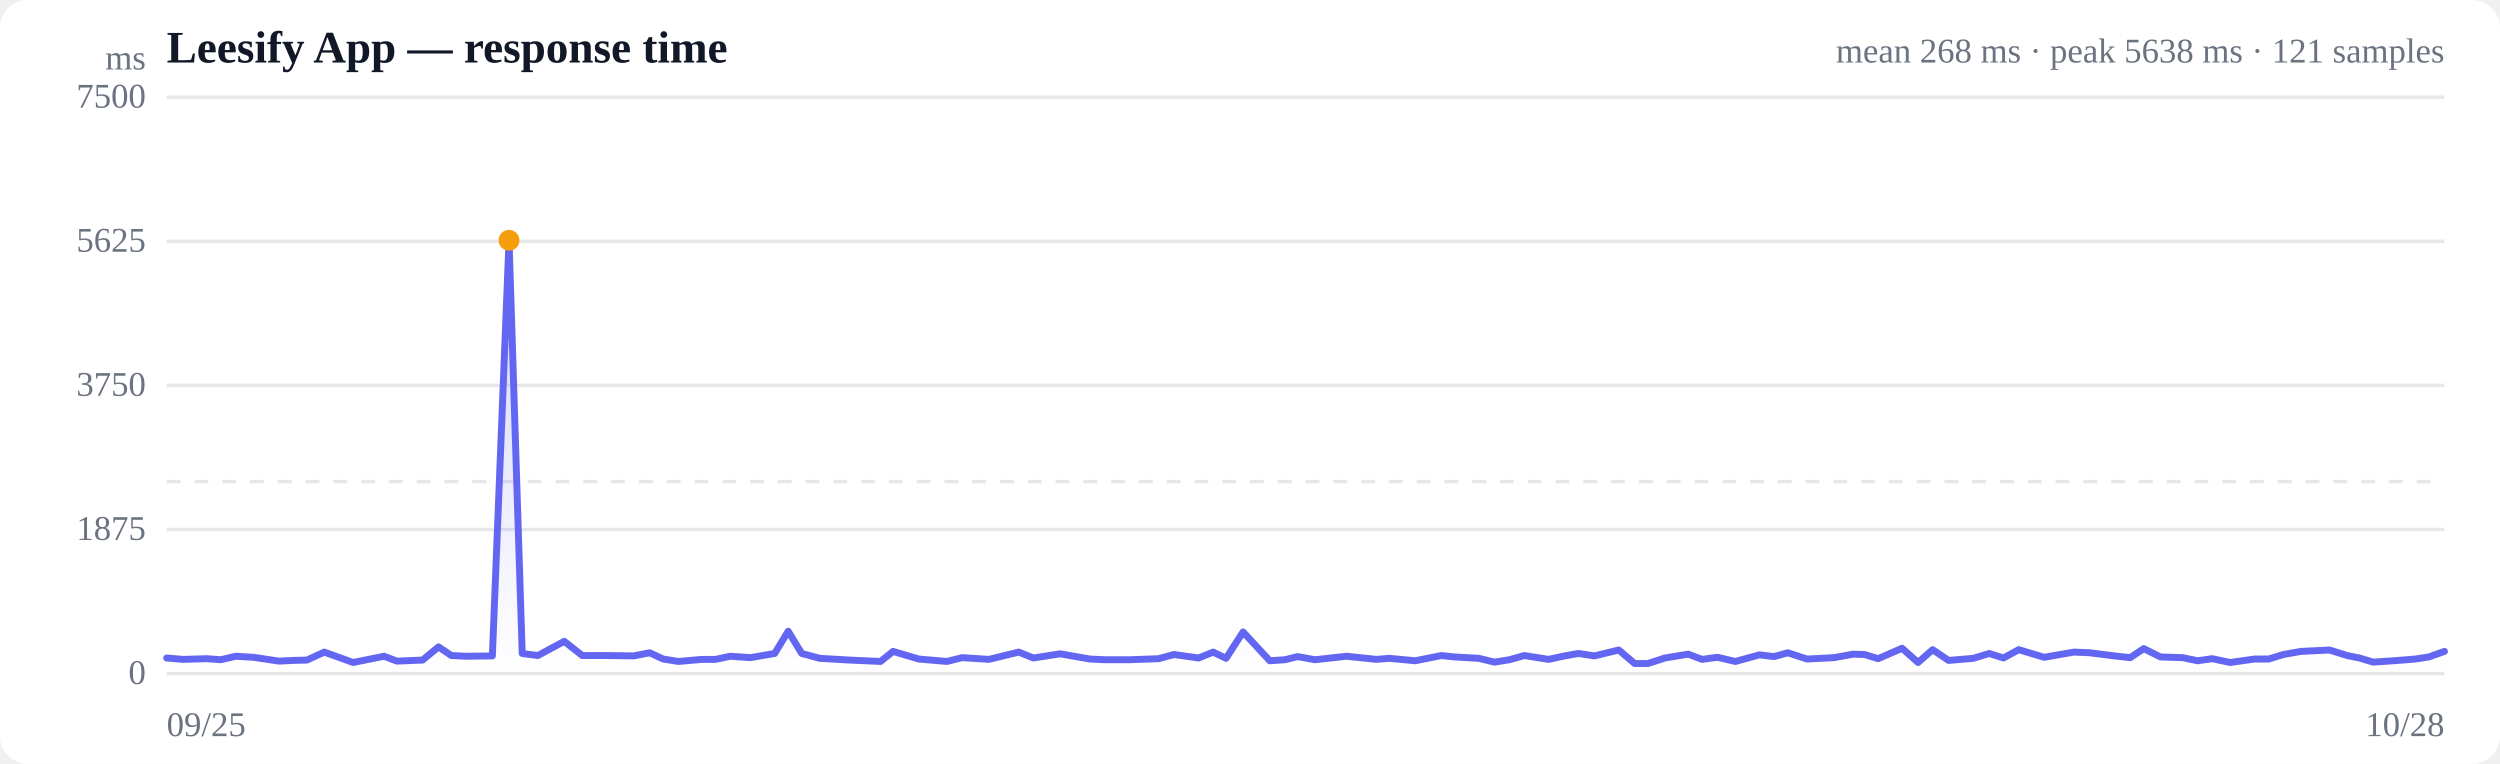
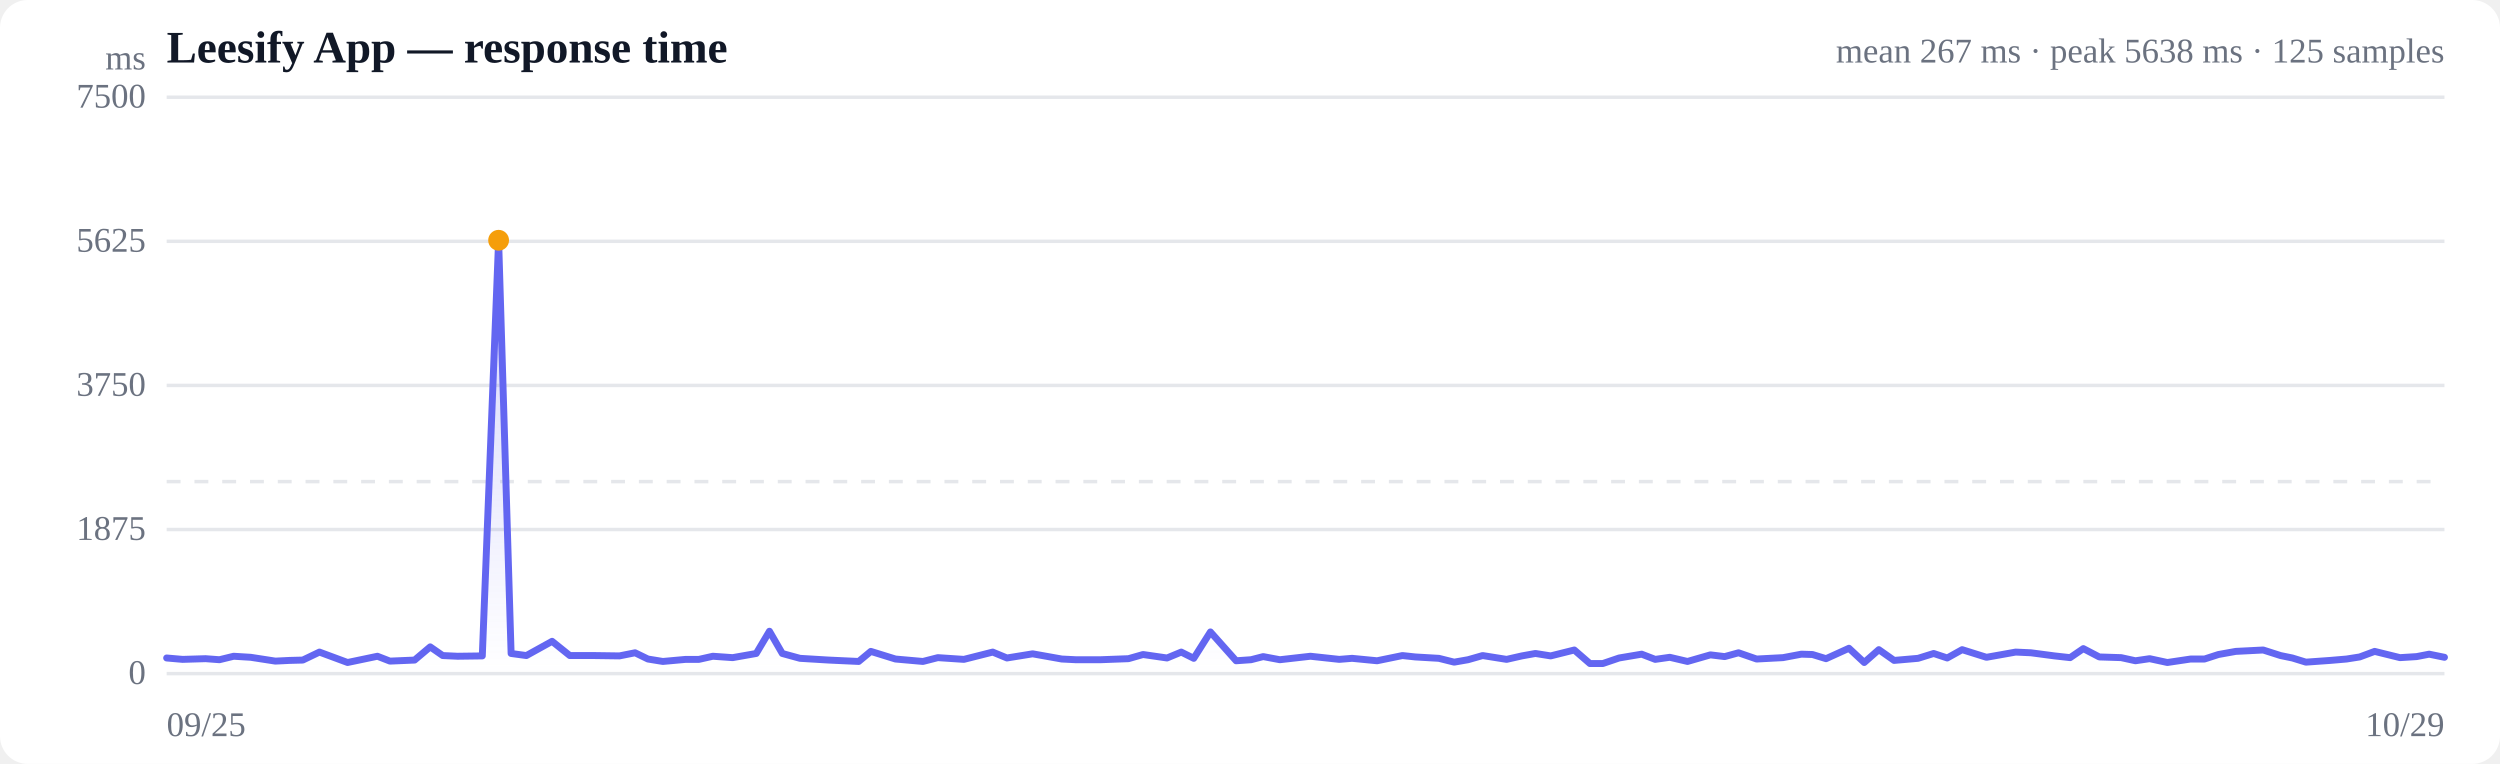
<svg xmlns="http://www.w3.org/2000/svg" viewBox="0 0 720 220" width="720" height="220" role="img" aria-label="Response time over time">
  <style>
  :root { color-scheme: light dark; }
  .bg { fill: #ffffff; }
  .grid { stroke: #e5e7eb; stroke-width: 1; }
  .axis { fill: #6b7280; font-size: 10px; }
  .title { fill: #111827; font-size: 13px; font-weight: 600; }
  .sub { fill: #6b7280; font-size: 10px; }
  .line { stroke: #6366f1; stroke-width: 2; fill: none; stroke-linejoin: round; stroke-linecap: round; }
  .area { fill: url(#fade); }
  .dot-degraded { fill: #f59e0b; }
  .dot-down { fill: #ef4444; }
  .empty { fill: #9ca3af; font-size: 12px; }
  @media (prefers-color-scheme: dark) {
    .bg { fill: #0b0f19; }
    .grid { stroke: #1f2937; }
    .axis, .sub { fill: #9ca3af; }
    .title { fill: #f3f4f6; }
    .line { stroke: #818cf8; }
  }
</style>
  <defs>
    <linearGradient id="fade" x1="0" y1="0" x2="0" y2="1">
      <stop offset="0%" stop-color="#6366f1" stop-opacity="0.28" />
      <stop offset="100%" stop-color="#6366f1" stop-opacity="0" />
    </linearGradient>
  </defs>
  <rect class="bg" width="720" height="220" rx="8" />
  <text class="title" x="48" y="18">Leesify App — response time</text>
-   <text class="sub" x="704" y="18" text-anchor="end">mean 268 ms · peak 5638 ms · 121 samples</text>
+   <text class="sub" x="704" y="18" text-anchor="end">mean 267 ms · peak 5638 ms · 125 samples</text>
  <line class="grid" x1="48" y1="194.0" x2="704" y2="194.0" />
  <text class="axis" x="42" y="197" text-anchor="end">0</text>
  <line class="grid" x1="48" y1="152.5" x2="704" y2="152.5" />
  <text class="axis" x="42" y="155.5" text-anchor="end">1875</text>
  <line class="grid" x1="48" y1="111.0" x2="704" y2="111.0" />
  <text class="axis" x="42" y="114" text-anchor="end">3750</text>
  <line class="grid" x1="48" y1="69.5" x2="704" y2="69.5" />
  <text class="axis" x="42" y="72.5" text-anchor="end">5625</text>
  <line class="grid" x1="48" y1="28.0" x2="704" y2="28.0" />
  <text class="axis" x="42" y="31" text-anchor="end">7500</text>
  <line class="grid" stroke-dasharray="4 4" x1="48" y1="138.7" x2="704" y2="138.7" />
-   <path class="area" d="M48.0,189.5 L48.0,189.5 L52.7,189.9 L59.5,189.7 L63.6,190.0 L67.9,189.0 L73.0,189.3 L80.3,190.4 L84.5,190.2 L88.4,190.1 L93.4,187.8 L101.7,190.8 L110.6,189.0 L114.3,190.4 L121.7,190.1 L126.3,186.3 L130.0,188.8 L134.4,189.0 L141.8,188.9 L146.6,69.2 L150.4,188.2 L154.9,188.8 L162.5,184.7 L167.7,188.8 L175.2,188.8 L182.5,188.9 L187.1,188.0 L191.0,189.8 L195.4,190.5 L202.2,189.9 L206.1,189.9 L210.3,189.0 L216.1,189.4 L223.1,188.2 L227.0,181.8 L230.9,188.2 L236.1,189.6 L244.7,190.1 L253.6,190.5 L257.2,187.6 L264.6,189.8 L272.7,190.5 L277.1,189.4 L284.8,189.9 L293.4,187.8 L297.6,189.5 L305.3,188.3 L313.9,189.8 L318.1,190.0 L325.5,190.0 L333.7,189.7 L338.1,188.5 L345.2,189.5 L349.4,187.8 L353.1,189.6 L358.0,182.0 L365.7,190.3 L370.1,190.0 L373.7,189.1 L378.7,190.0 L387.8,189.0 L396.4,189.9 L400.1,189.6 L407.6,190.3 L415.1,188.8 L418.9,189.2 L425.9,189.6 L430.4,190.7 L434.7,190.0 L439.0,188.8 L446.0,189.9 L450.6,188.9 L454.6,188.2 L459.2,188.9 L466.2,187.2 L470.8,191.1 L474.6,191.1 L479.5,189.5 L486.2,188.4 L490.2,189.9 L494.6,189.3 L499.8,190.5 L506.7,188.6 L510.9,189.1 L514.9,188.0 L520.4,189.8 L528.2,189.4 L533.7,188.4 L537.0,188.5 L540.9,189.7 L547.8,186.7 L552.4,190.8 L556.6,187.1 L561.2,190.2 L568.3,189.6 L572.9,188.2 L577.0,189.5 L581.4,187.1 L588.7,189.3 L593.3,188.5 L597.3,187.8 L601.9,188.0 L608.9,188.9 L613.5,189.4 L617.4,186.8 L622.2,189.2 L628.6,189.4 L632.9,190.3 L637.1,189.7 L642.3,190.8 L649.3,189.8 L653.4,189.8 L657.6,188.5 L662.7,187.6 L670.9,187.2 L676.0,188.8 L679.5,189.5 L683.5,190.7 L690.7,190.2 L695.6,189.8 L699.5,189.2 L704.0,187.6 L704.0,194.0 L48.0,194.0 Z" />
-   <path class="line" d="M48.0,189.5 L52.7,189.9 L59.5,189.7 L63.6,190.0 L67.9,189.0 L73.0,189.3 L80.3,190.4 L84.5,190.2 L88.4,190.1 L93.4,187.8 L101.7,190.8 L110.6,189.0 L114.3,190.4 L121.7,190.1 L126.3,186.3 L130.0,188.8 L134.4,189.0 L141.8,188.9 L146.6,69.2 L150.4,188.2 L154.9,188.8 L162.5,184.7 L167.7,188.8 L175.2,188.8 L182.5,188.9 L187.1,188.0 L191.0,189.8 L195.4,190.5 L202.2,189.9 L206.1,189.9 L210.3,189.0 L216.1,189.4 L223.1,188.2 L227.0,181.8 L230.9,188.2 L236.1,189.6 L244.7,190.1 L253.6,190.5 L257.2,187.6 L264.6,189.8 L272.7,190.5 L277.1,189.4 L284.8,189.9 L293.4,187.8 L297.6,189.5 L305.3,188.3 L313.9,189.8 L318.1,190.0 L325.5,190.0 L333.7,189.7 L338.1,188.5 L345.2,189.5 L349.4,187.8 L353.1,189.6 L358.0,182.0 L365.7,190.3 L370.1,190.0 L373.7,189.1 L378.7,190.0 L387.8,189.0 L396.4,189.9 L400.1,189.6 L407.6,190.3 L415.1,188.8 L418.9,189.2 L425.9,189.6 L430.4,190.7 L434.7,190.0 L439.0,188.8 L446.0,189.9 L450.6,188.9 L454.6,188.2 L459.2,188.9 L466.2,187.2 L470.8,191.1 L474.6,191.1 L479.5,189.5 L486.2,188.4 L490.2,189.9 L494.6,189.3 L499.8,190.5 L506.7,188.6 L510.9,189.1 L514.9,188.0 L520.4,189.8 L528.2,189.4 L533.7,188.4 L537.0,188.5 L540.9,189.7 L547.8,186.7 L552.4,190.8 L556.6,187.1 L561.2,190.2 L568.3,189.6 L572.9,188.2 L577.0,189.5 L581.4,187.1 L588.7,189.3 L593.3,188.5 L597.3,187.8 L601.9,188.0 L608.9,188.9 L613.5,189.4 L617.4,186.8 L622.2,189.2 L628.6,189.4 L632.9,190.3 L637.1,189.7 L642.3,190.8 L649.3,189.8 L653.4,189.8 L657.6,188.5 L662.7,187.6 L670.9,187.2 L676.0,188.8 L679.5,189.5 L683.5,190.7 L690.7,190.2 L695.6,189.8 L699.5,189.2 L704.0,187.6" />
-   <circle class="dot-degraded" cx="146.6" cy="69.2" r="3" />
+   <path class="area" d="M48.0,189.5 L48.0,189.5 L52.6,189.9 L59.2,189.7 L63.2,190.0 L67.3,189.0 L72.2,189.3 L79.3,190.4 L83.4,190.2 L87.2,190.1 L92.0,187.8 L100.1,190.8 L108.7,189.0 L112.3,190.4 L119.4,190.1 L123.9,186.3 L127.5,188.8 L131.8,189.0 L138.9,188.9 L143.6,69.2 L147.2,188.2 L151.6,188.8 L159.0,184.7 L164.1,188.8 L171.3,188.8 L178.4,188.9 L182.9,188.0 L186.6,189.8 L190.9,190.5 L197.5,189.9 L201.3,189.9 L205.3,189.0 L211.0,189.4 L217.8,188.2 L221.6,181.8 L225.3,188.2 L230.4,189.6 L238.7,190.1 L247.3,190.5 L250.8,187.6 L257.9,189.8 L265.8,190.5 L270.1,189.4 L277.6,189.9 L285.9,187.8 L290.0,189.5 L297.4,188.3 L305.8,189.8 L309.8,190.0 L317.0,190.0 L325.0,189.7 L329.2,188.5 L336.1,189.5 L340.2,187.8 L343.8,189.6 L348.6,182.0 L356.0,190.3 L360.3,190.0 L363.8,189.1 L368.6,190.0 L377.4,189.0 L385.7,189.9 L389.4,189.6 L396.6,190.3 L403.9,188.8 L407.6,189.2 L414.4,189.6 L418.8,190.7 L422.8,190.0 L427.0,188.8 L433.9,189.9 L438.3,188.9 L442.2,188.2 L446.6,188.9 L453.4,187.2 L457.9,191.1 L461.6,191.1 L466.3,189.5 L472.8,188.4 L476.7,189.9 L480.9,189.3 L486.0,190.5 L492.6,188.6 L496.7,189.1 L500.7,188.0 L505.9,189.8 L513.5,189.4 L518.8,188.4 L522.0,188.5 L525.9,189.7 L532.5,186.7 L536.9,190.8 L541.1,187.1 L545.5,190.2 L552.4,189.6 L556.9,188.2 L560.8,189.5 L565.1,187.1 L572.1,189.3 L576.6,188.5 L580.5,187.8 L584.9,188.0 L591.7,188.9 L596.2,189.4 L600.0,186.8 L604.6,189.2 L610.9,189.4 L615.0,190.3 L619.1,189.7 L624.2,190.8 L630.9,189.8 L634.9,189.8 L638.9,188.5 L643.9,187.6 L651.8,187.2 L656.8,188.8 L660.2,189.5 L664.1,190.7 L671.1,190.2 L675.8,189.8 L679.6,189.2 L683.9,187.6 L691.2,189.4 L696.0,189.1 L699.6,188.4 L704.0,189.3 L704.0,194.0 L48.0,194.0 Z" />
+   <path class="line" d="M48.0,189.5 L52.6,189.9 L59.2,189.7 L63.2,190.0 L67.3,189.0 L72.2,189.3 L79.3,190.4 L83.4,190.2 L87.2,190.1 L92.0,187.8 L100.1,190.8 L108.7,189.0 L112.3,190.4 L119.4,190.1 L123.9,186.3 L127.5,188.8 L131.8,189.0 L138.9,188.9 L143.6,69.2 L147.2,188.2 L151.6,188.8 L159.0,184.7 L164.1,188.8 L171.3,188.8 L178.4,188.9 L182.9,188.0 L186.6,189.8 L190.9,190.5 L197.5,189.9 L201.3,189.9 L205.3,189.0 L211.0,189.4 L217.8,188.2 L221.6,181.8 L225.3,188.2 L230.4,189.6 L238.7,190.1 L247.3,190.5 L250.8,187.6 L257.9,189.8 L265.8,190.5 L270.1,189.4 L277.6,189.9 L285.9,187.8 L290.0,189.5 L297.4,188.3 L305.8,189.8 L309.8,190.0 L317.0,190.0 L325.0,189.7 L329.2,188.5 L336.1,189.5 L340.2,187.8 L343.8,189.6 L348.6,182.0 L356.0,190.3 L360.3,190.0 L363.8,189.1 L368.6,190.0 L377.4,189.0 L385.7,189.9 L389.4,189.6 L396.6,190.3 L403.9,188.8 L407.6,189.2 L414.4,189.6 L418.8,190.7 L422.8,190.0 L427.0,188.8 L433.9,189.9 L438.3,188.9 L442.2,188.2 L446.6,188.9 L453.4,187.2 L457.9,191.1 L461.6,191.1 L466.3,189.5 L472.8,188.4 L476.7,189.9 L480.9,189.3 L486.0,190.5 L492.6,188.6 L496.7,189.1 L500.7,188.0 L505.9,189.8 L513.5,189.4 L518.8,188.4 L522.0,188.5 L525.9,189.7 L532.5,186.7 L536.9,190.8 L541.1,187.1 L545.5,190.2 L552.4,189.6 L556.9,188.2 L560.8,189.5 L565.1,187.1 L572.1,189.3 L576.6,188.5 L580.5,187.8 L584.9,188.0 L591.7,188.9 L596.2,189.4 L600.0,186.8 L604.6,189.2 L610.9,189.4 L615.0,190.3 L619.1,189.7 L624.2,190.8 L630.9,189.8 L634.9,189.8 L638.9,188.5 L643.9,187.6 L651.8,187.2 L656.8,188.8 L660.2,189.5 L664.1,190.7 L671.1,190.2 L675.8,189.8 L679.6,189.2 L683.9,187.6 L691.2,189.4 L696.0,189.1 L699.6,188.4 L704.0,189.3" />
+   <circle class="dot-degraded" cx="143.6" cy="69.2" r="3" />
  <text class="axis" x="48" y="212">09/25</text>
-   <text class="axis" x="704" y="212" text-anchor="end">10/28</text>
+   <text class="axis" x="704" y="212" text-anchor="end">10/29</text>
  <text class="axis" x="42" y="20" text-anchor="end">ms</text>
</svg>
